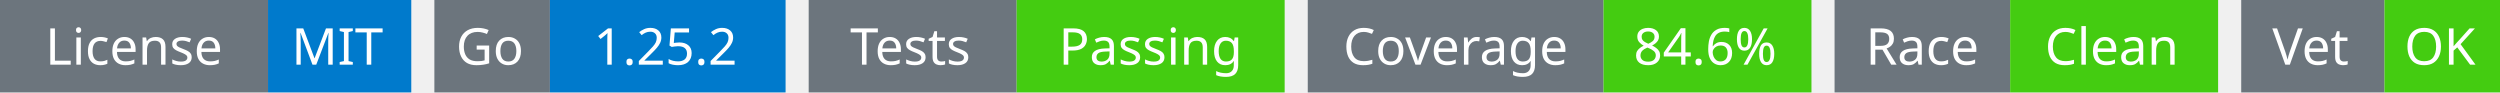
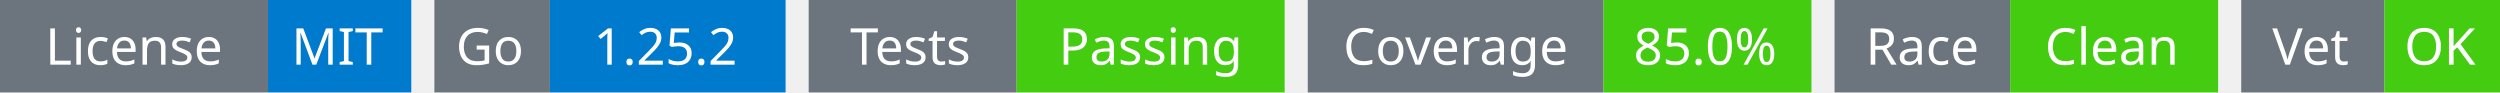
<svg xmlns="http://www.w3.org/2000/svg" width="541" height="20" viewBox="0 0 541 20">
  <g transform="translate(0, 0)">
    <rect x="0" y="0" width="58" height="20" fill="#6c757d" />
    <rect x="58" y="0" width="31" height="20" fill="#007acc" />
    <text x="29" y="14" text-anchor="middle" font-family="sans-serif" font-size="11" fill="white">License</text>
    <text x="73" y="14" text-anchor="middle" font-family="sans-serif" font-size="11" fill="white">MIT</text>
  </g>
  <g transform="translate(94, 0)">
    <rect x="0" y="0" width="25" height="20" fill="#6c757d" />
    <rect x="25" y="0" width="51" height="20" fill="#007acc" />
    <text x="12" y="14" text-anchor="middle" font-family="sans-serif" font-size="11" fill="white">Go</text>
    <text x="50" y="14" text-anchor="middle" font-family="sans-serif" font-size="11" fill="white">1.25.2</text>
  </g>
  <g transform="translate(175, 0)">
    <rect x="0" y="0" width="45" height="20" fill="#6c757d" />
    <rect x="45" y="0" width="58" height="20" fill="#4c1" />
    <text x="22" y="14" text-anchor="middle" font-family="sans-serif" font-size="11" fill="white">Tests</text>
    <text x="74" y="14" text-anchor="middle" font-family="sans-serif" font-size="11" fill="white">Passing</text>
  </g>
  <g transform="translate(283, 0)">
    <rect x="0" y="0" width="64" height="20" fill="#6c757d" />
    <rect x="64" y="0" width="45" height="20" fill="#4c1" />
    <text x="32" y="14" text-anchor="middle" font-family="sans-serif" font-size="11" fill="white">Coverage</text>
-     <text x="86" y="14" text-anchor="middle" font-family="sans-serif" font-size="11" fill="white">84.6%</text>
+     <text x="86" y="14" text-anchor="middle" font-family="sans-serif" font-size="11" fill="white">85.0%</text>
  </g>
  <g transform="translate(397, 0)">
    <rect x="0" y="0" width="38" height="20" fill="#6c757d" />
    <rect x="38" y="0" width="45" height="20" fill="#4c1" />
    <text x="19" y="14" text-anchor="middle" font-family="sans-serif" font-size="11" fill="white">Race</text>
    <text x="60" y="14" text-anchor="middle" font-family="sans-serif" font-size="11" fill="white">Clean</text>
  </g>
  <g transform="translate(485, 0)">
    <rect x="0" y="0" width="31" height="20" fill="#6c757d" />
    <rect x="31" y="0" width="25" height="20" fill="#4c1" />
    <text x="15" y="14" text-anchor="middle" font-family="sans-serif" font-size="11" fill="white">Vet</text>
    <text x="43" y="14" text-anchor="middle" font-family="sans-serif" font-size="11" fill="white">OK</text>
  </g>
</svg>
